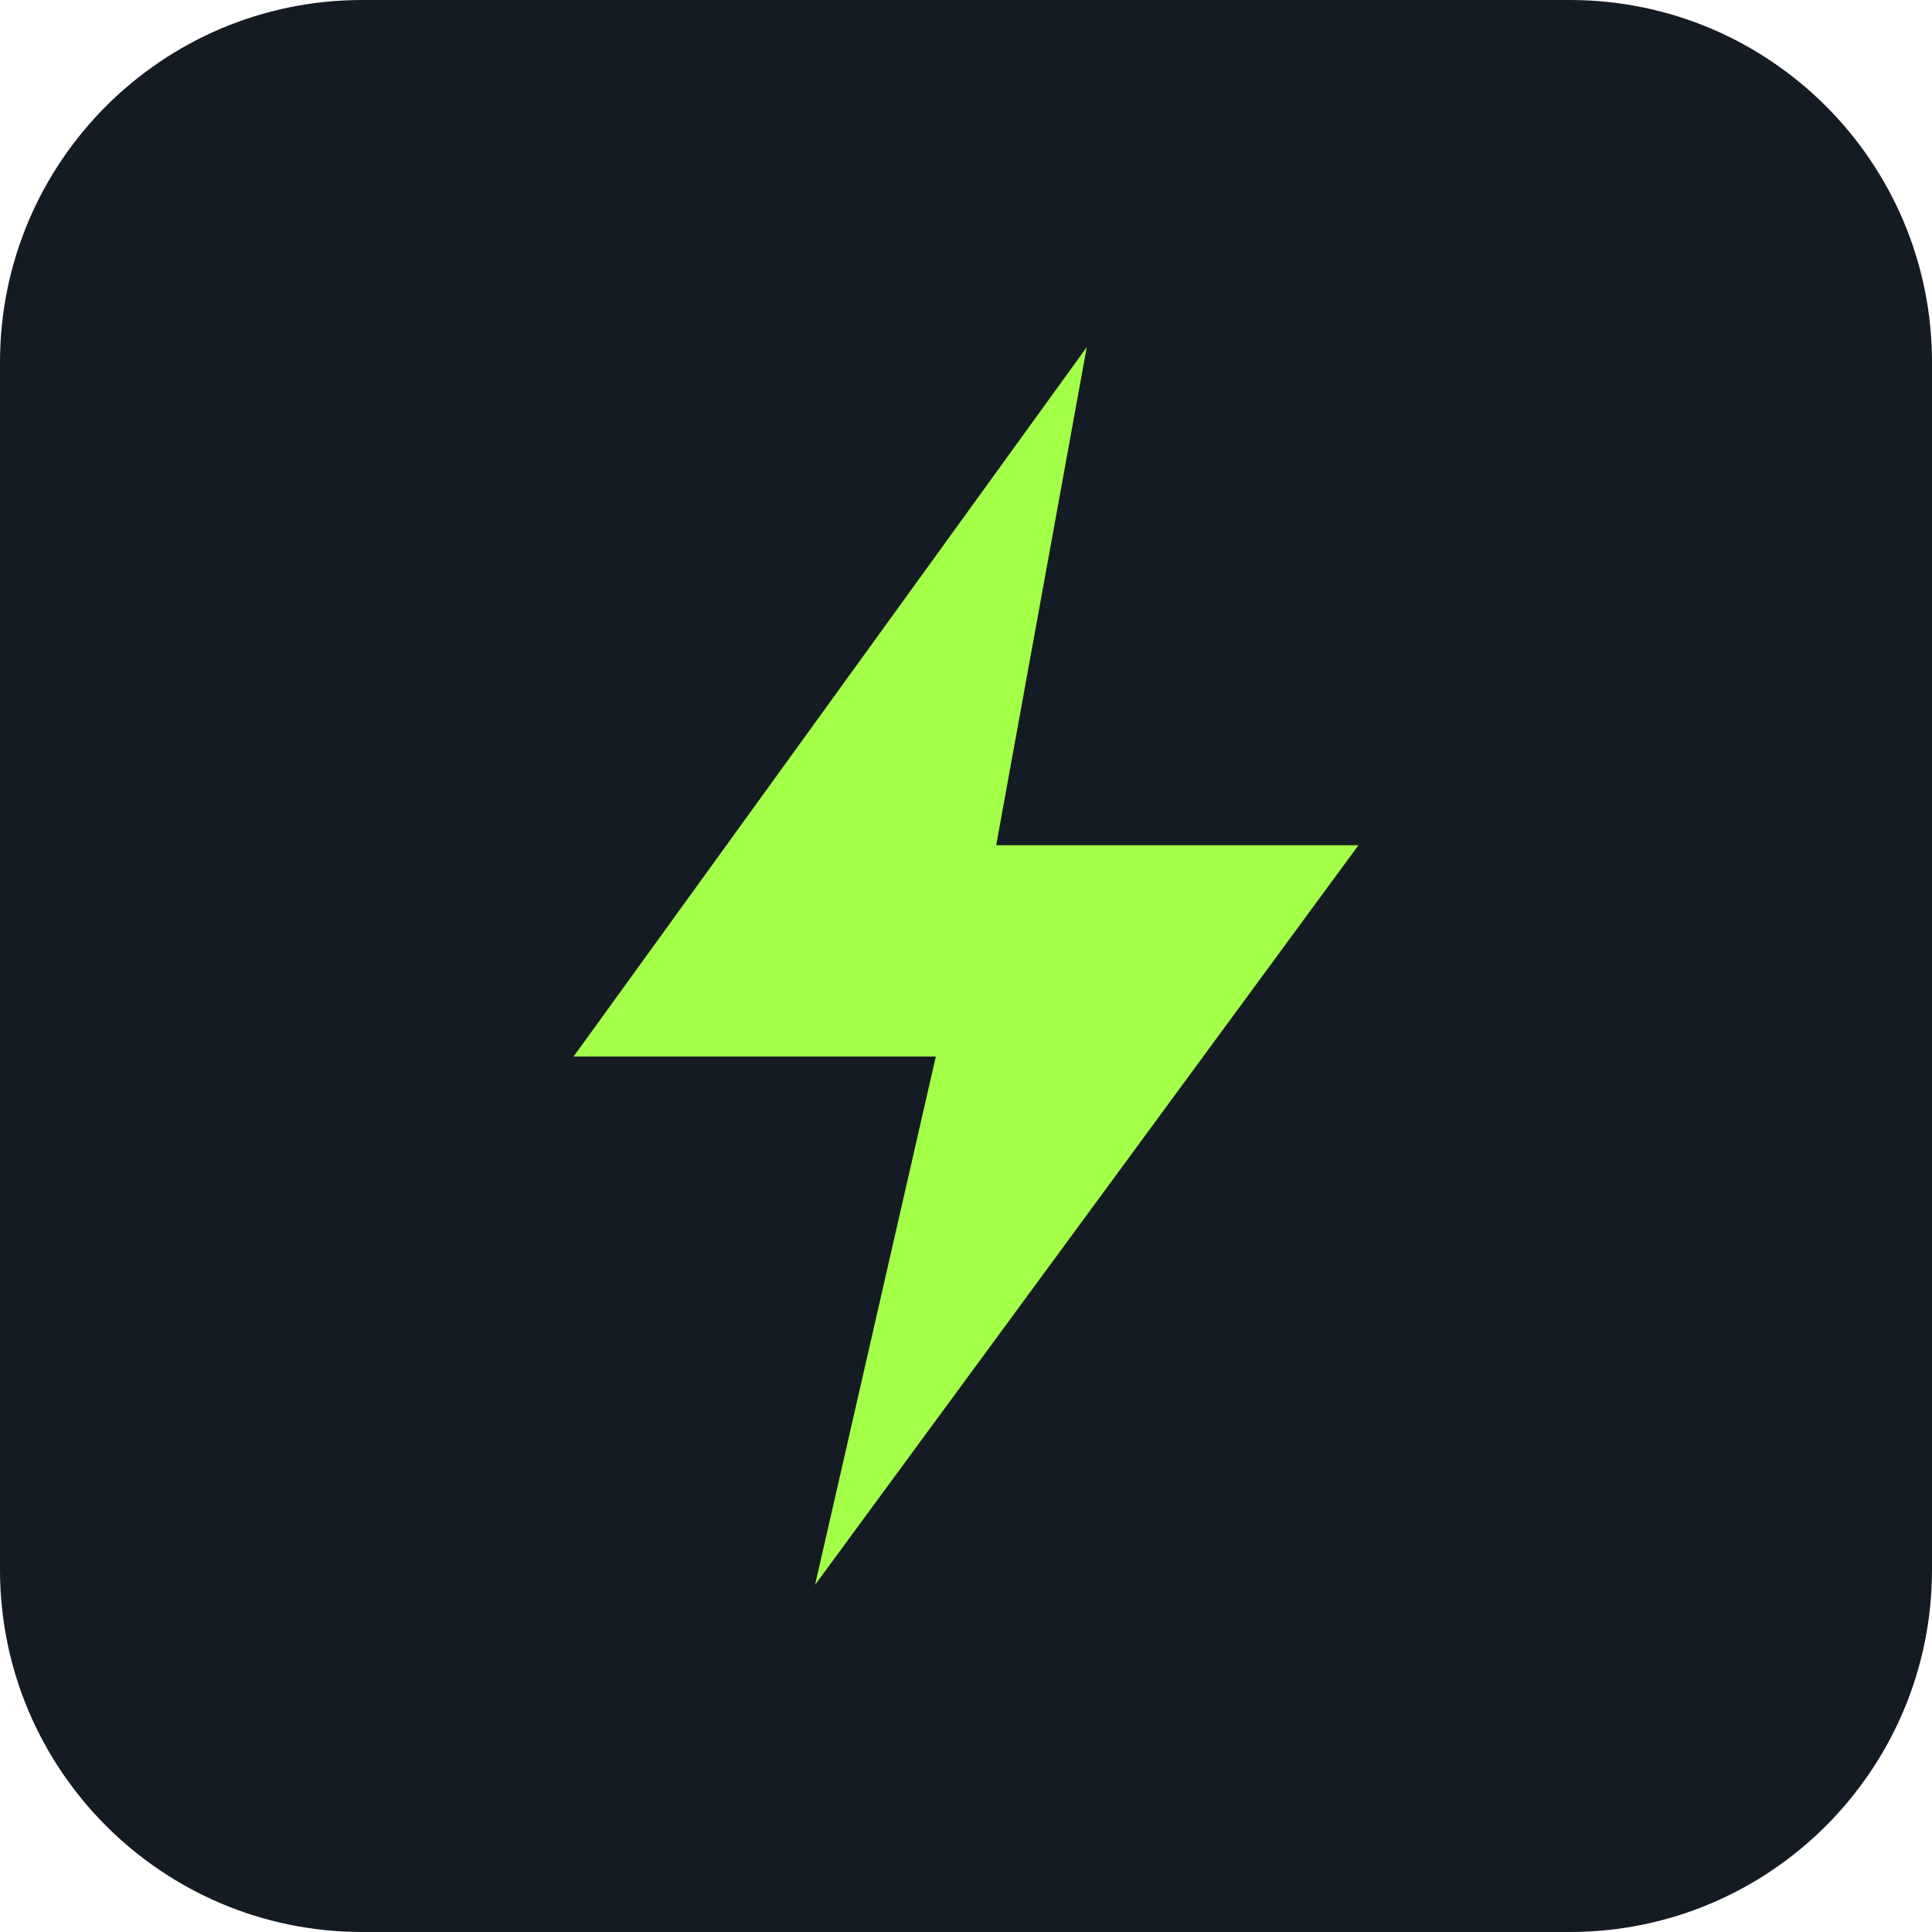
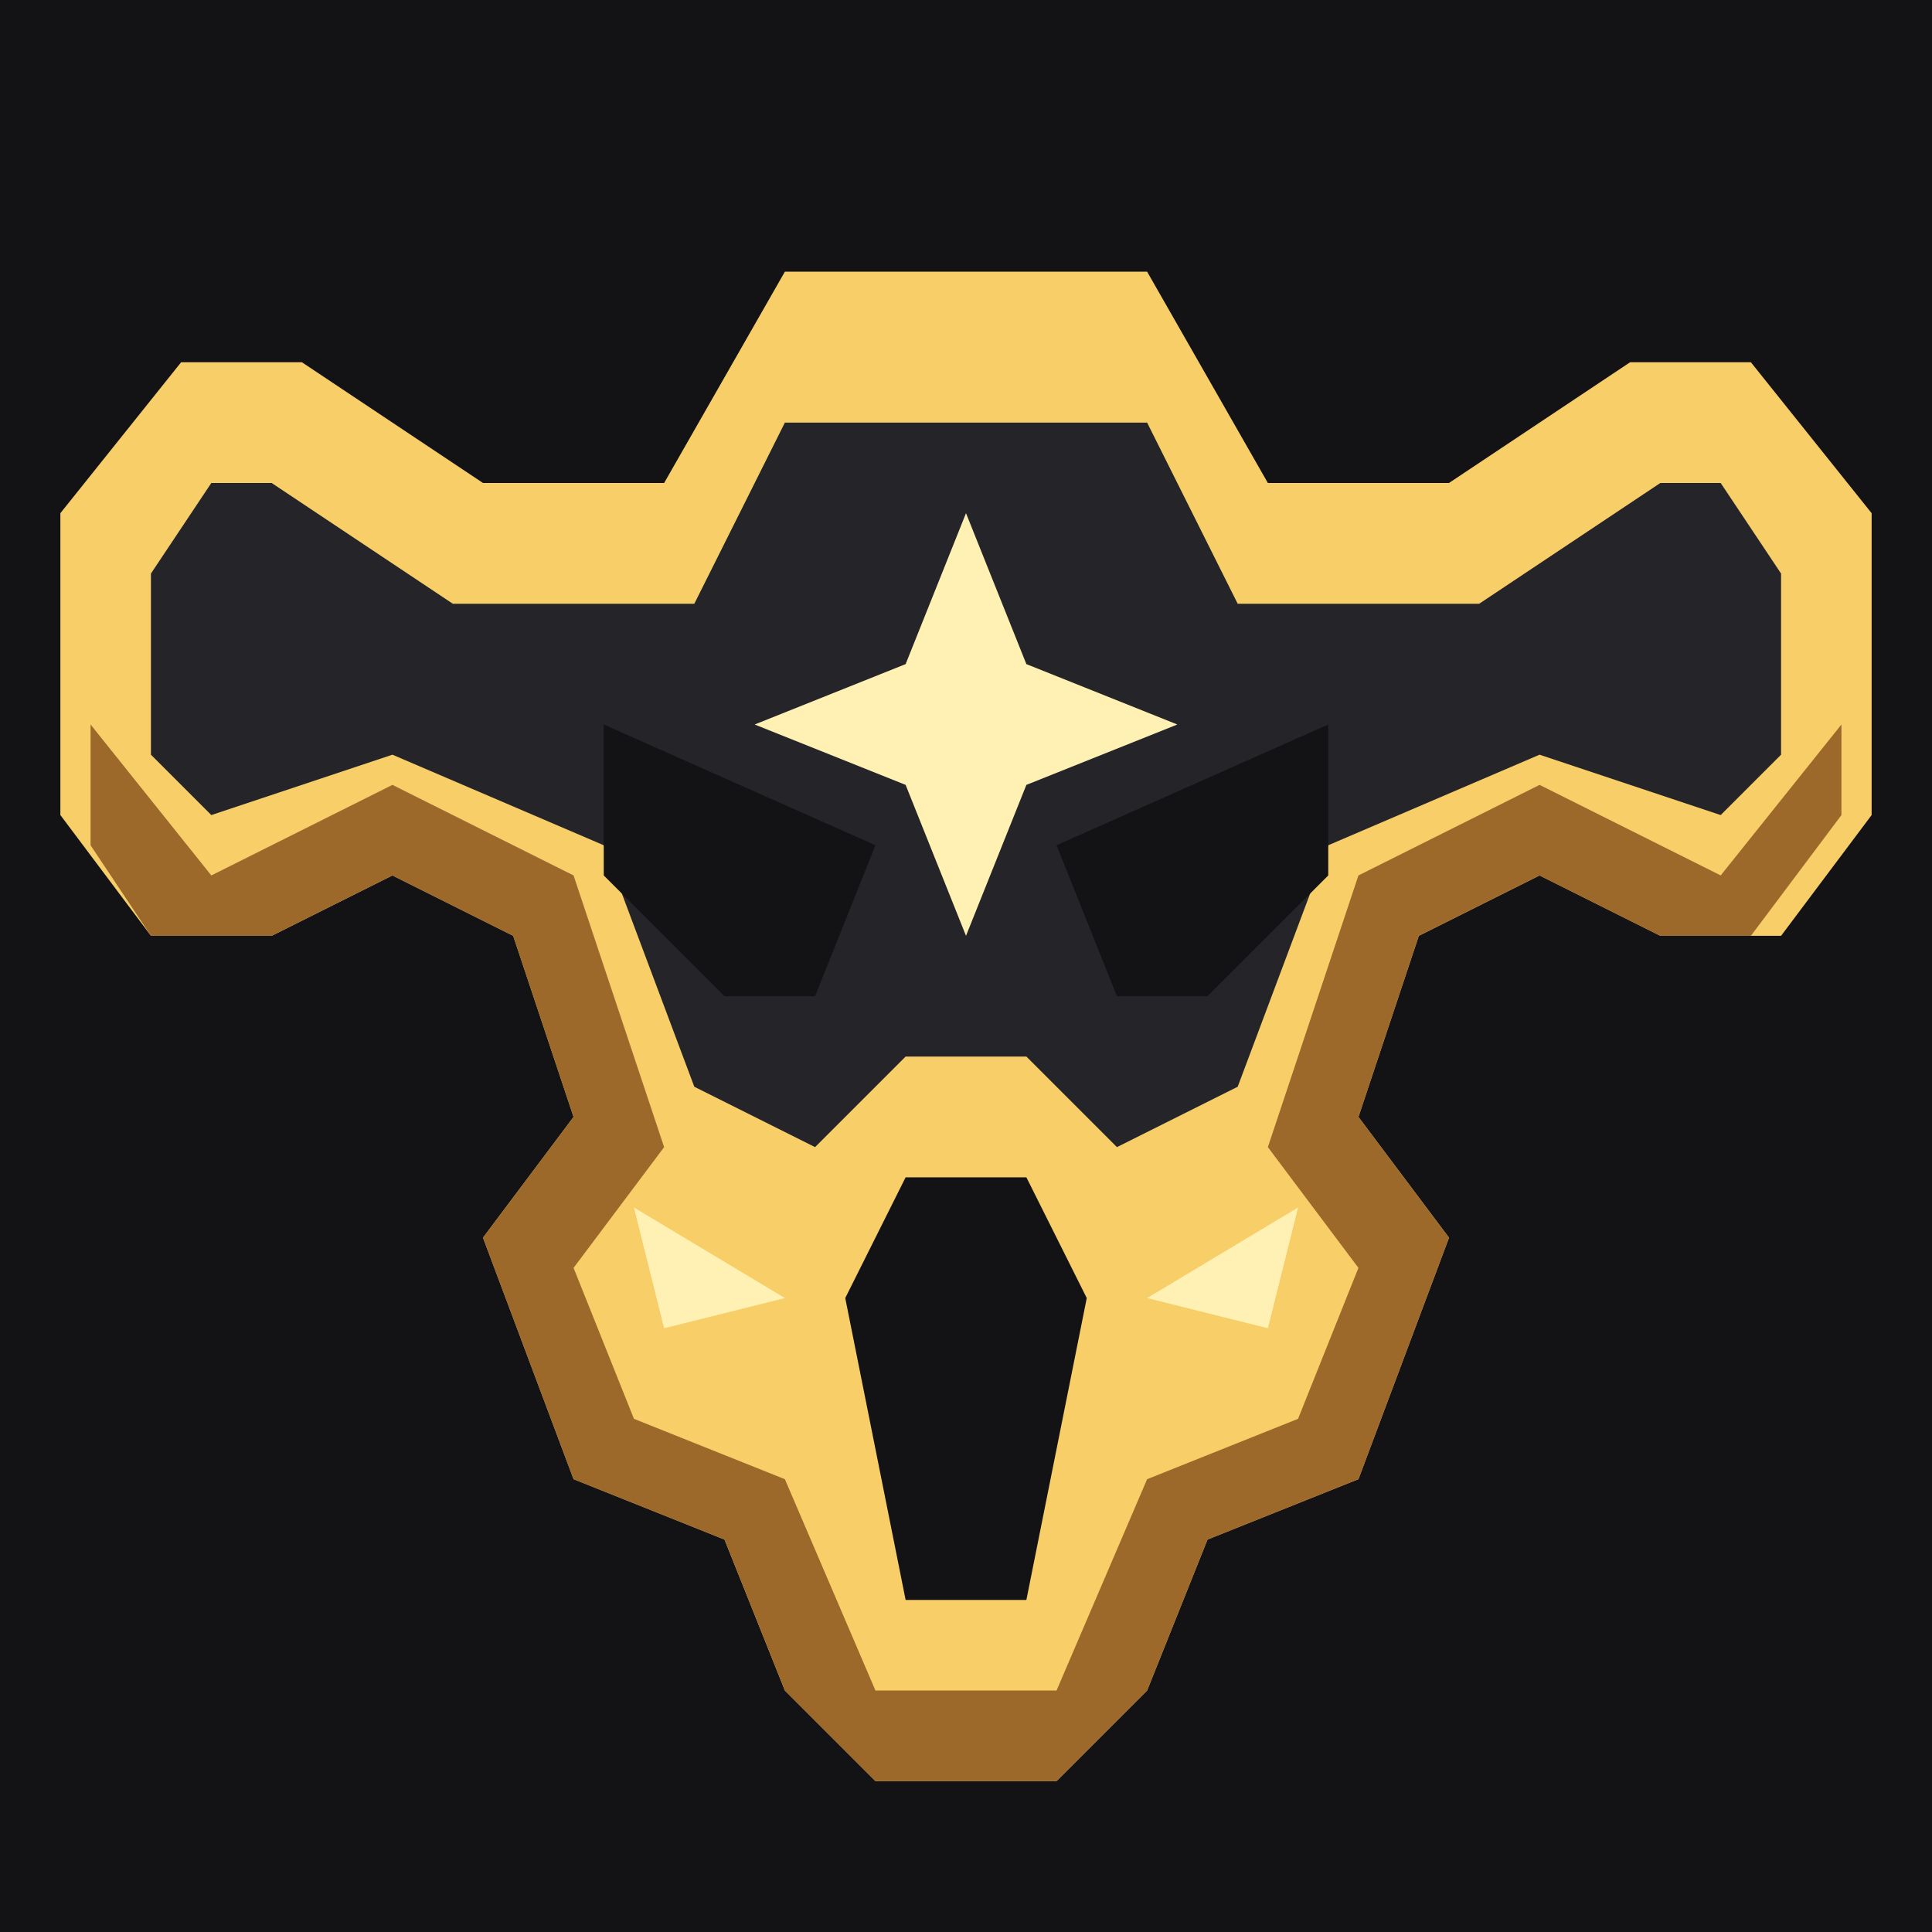
- <svg xmlns="http://www.w3.org/2000/svg" viewBox="0 0 128 128">
-   <rect width="128" height="128" rx="24" fill="#151b23" />
-   <path fill="#a3ff47" d="M72 23 38 70h24l-8 35 36-49H66z" />
+ <svg xmlns="http://www.w3.org/2000/svg" viewBox="0 0 64 64">
+   <rect width="64" height="64" fill="#131316" />
+   <path fill="#f7ce68" d="M26 9h12l4 7h6l6-4h4l4 5v10l-3 4h-4l-4-2-4 2-2 6 3 4-3 8-5 2-2 5-3 3h-6l-3-3-2-5-5-2-3-8 3-4-2-6-4-2-4 2H5l-3-4V17l4-5h4l6 4h6z" />
+   <path fill="#9c692a" d="M3 24l4 5 6-3 6 3 3 9-3 4 2 5 5 2 3 7h6l3-7 5-2 2-5-3-4 3-9 6-3 6 3 4-5v3l-3 4h-3l-4-2-4 2-2 6 3 4-3 8-5 2-2 5-3 3h-6l-3-3-2-5-5-2-3-8 3-4-2-6-4-2-4 2H5l-2-3z" />
+   <path fill="#242429" d="M26 14h12l3 6h8l6-4h2l2 3v6l-2 2-6-2-7 3-3 8-4 2-3-3h-4l-3 3-4-2-3-8-7-3-6 2-2-2v-6l2-3h2l6 4h8z" />
+   <path fill="#131316" d="M20 24l9 4-2 5h-3l-4-4zm24 0-9 4 2 5h3l4-4zM30 39h4l2 4-2 10h-4l-2-10z" />
+   <path fill="#fff1b4" d="M32 17l2 5 5 2-5 2-2 5-2-5-5-2 5-2zM21 40l5 3-4 1zm22 0-5 3 4 1z" />
</svg>
